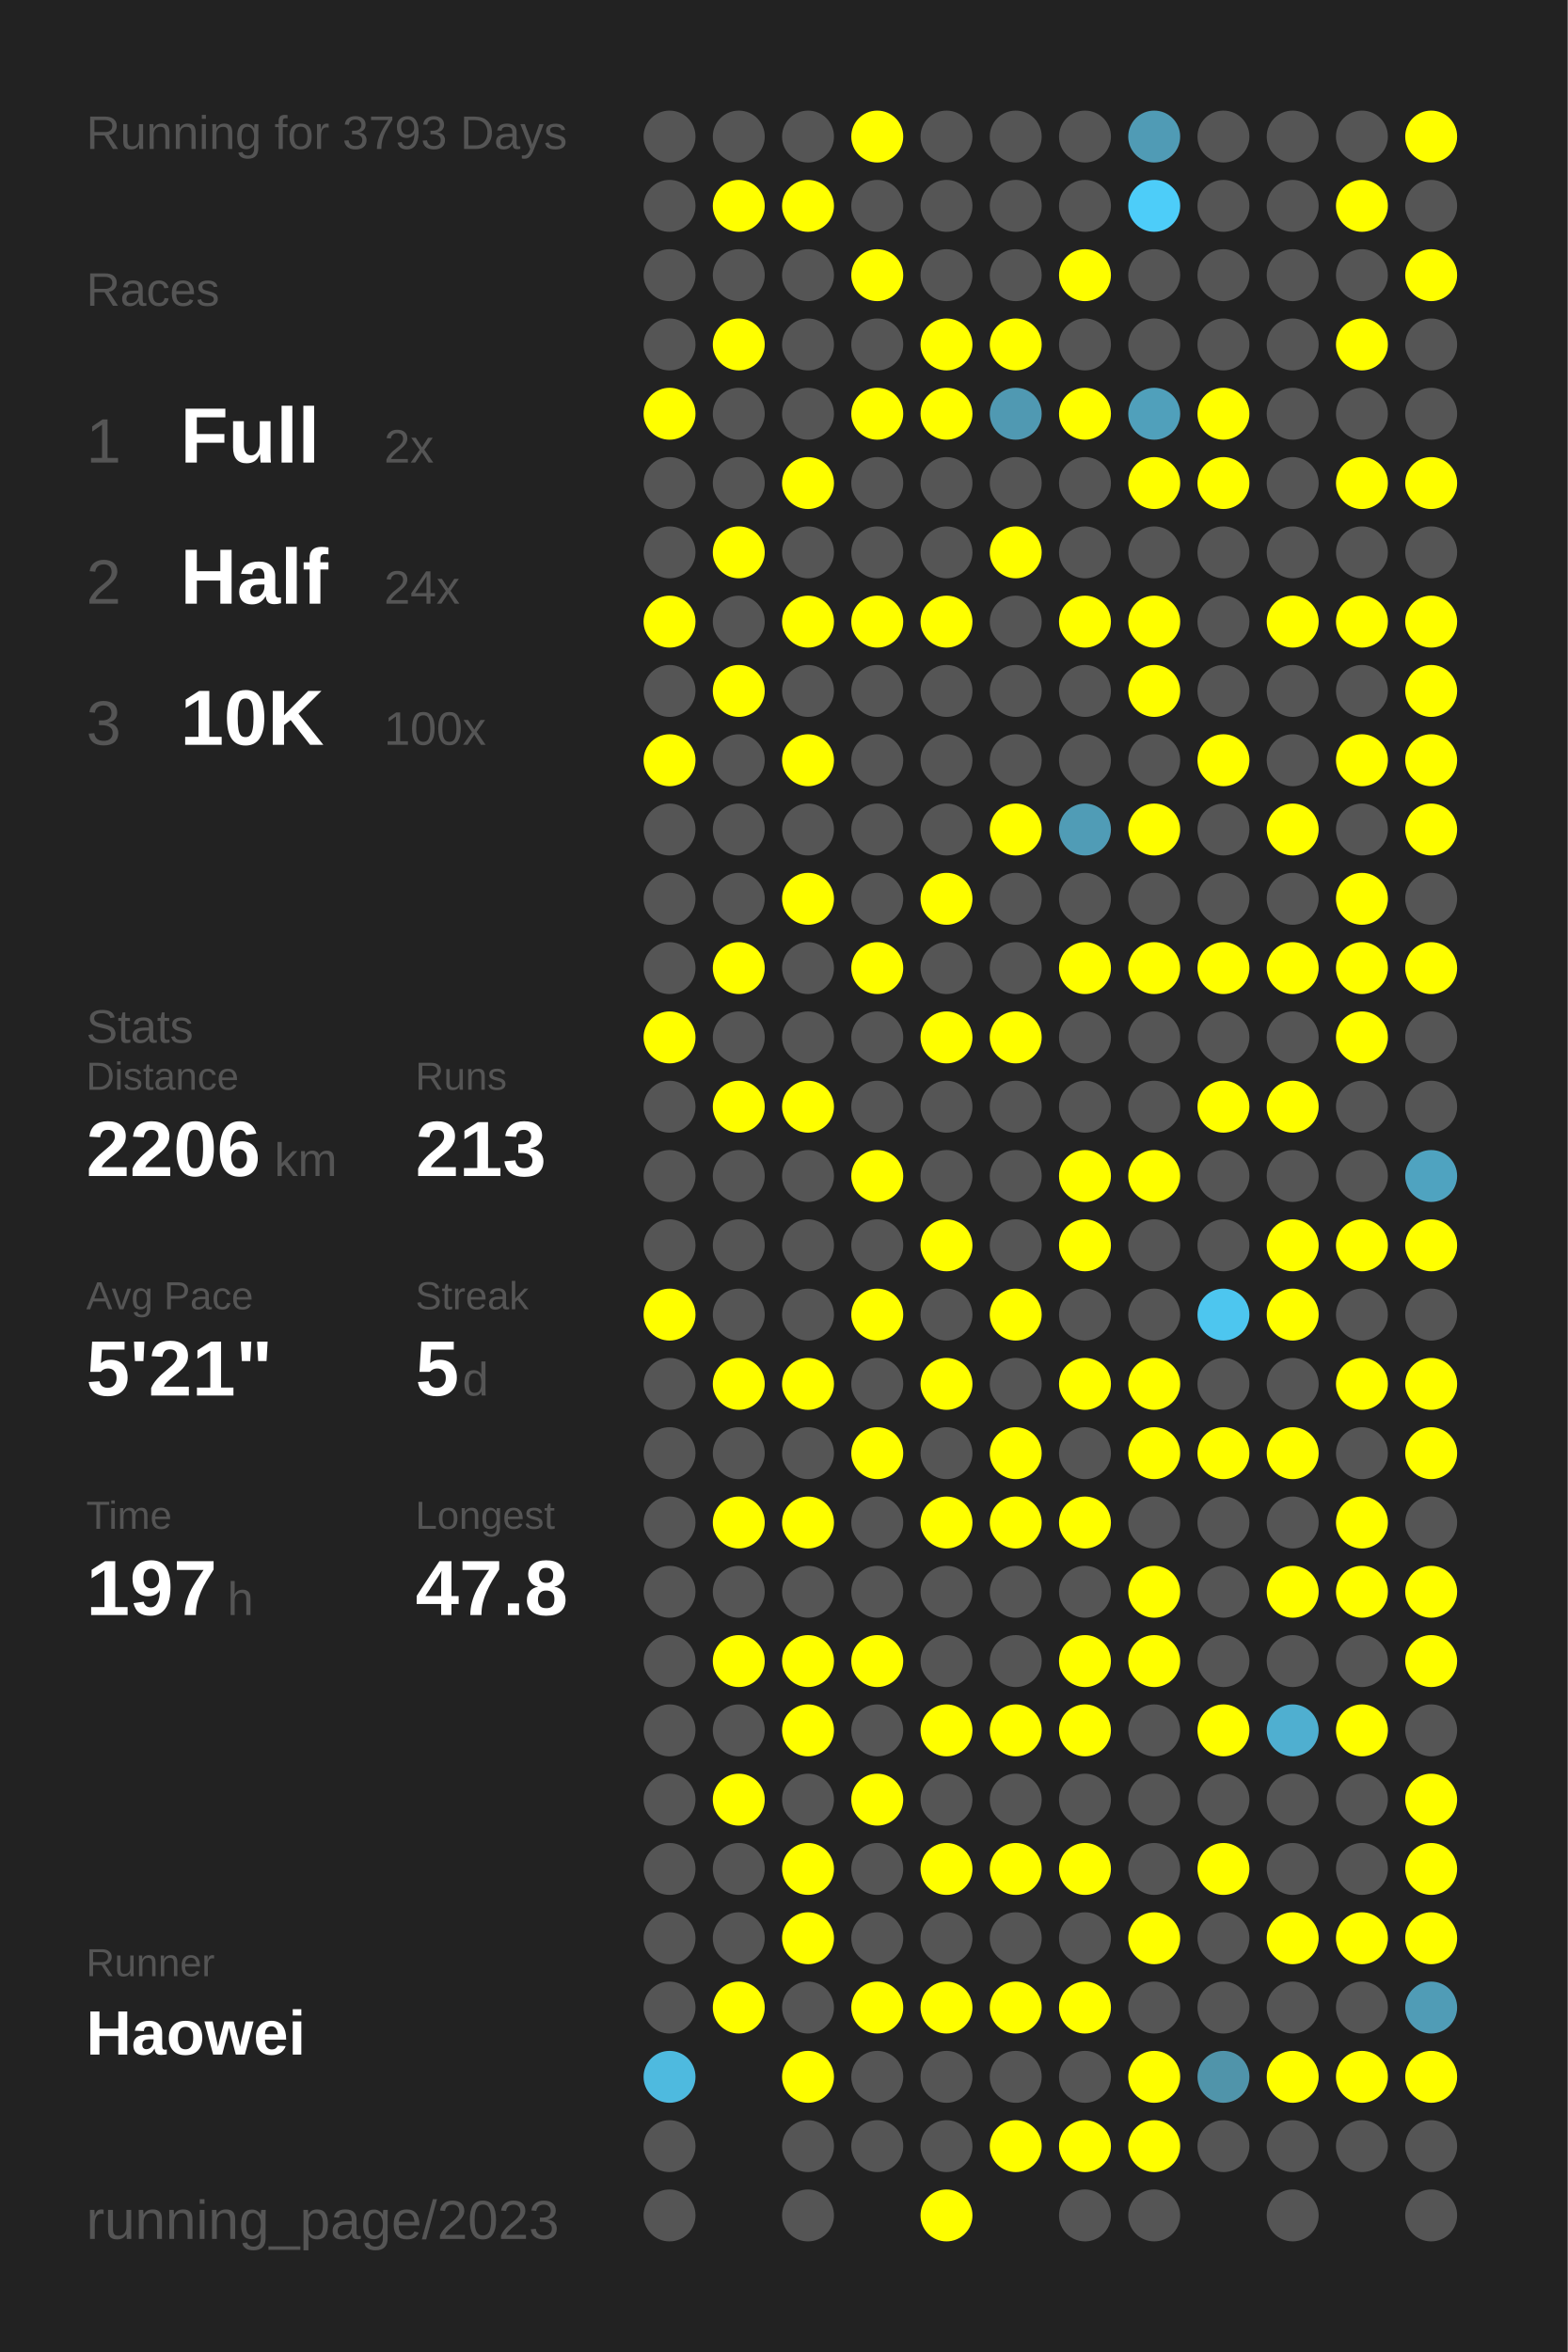
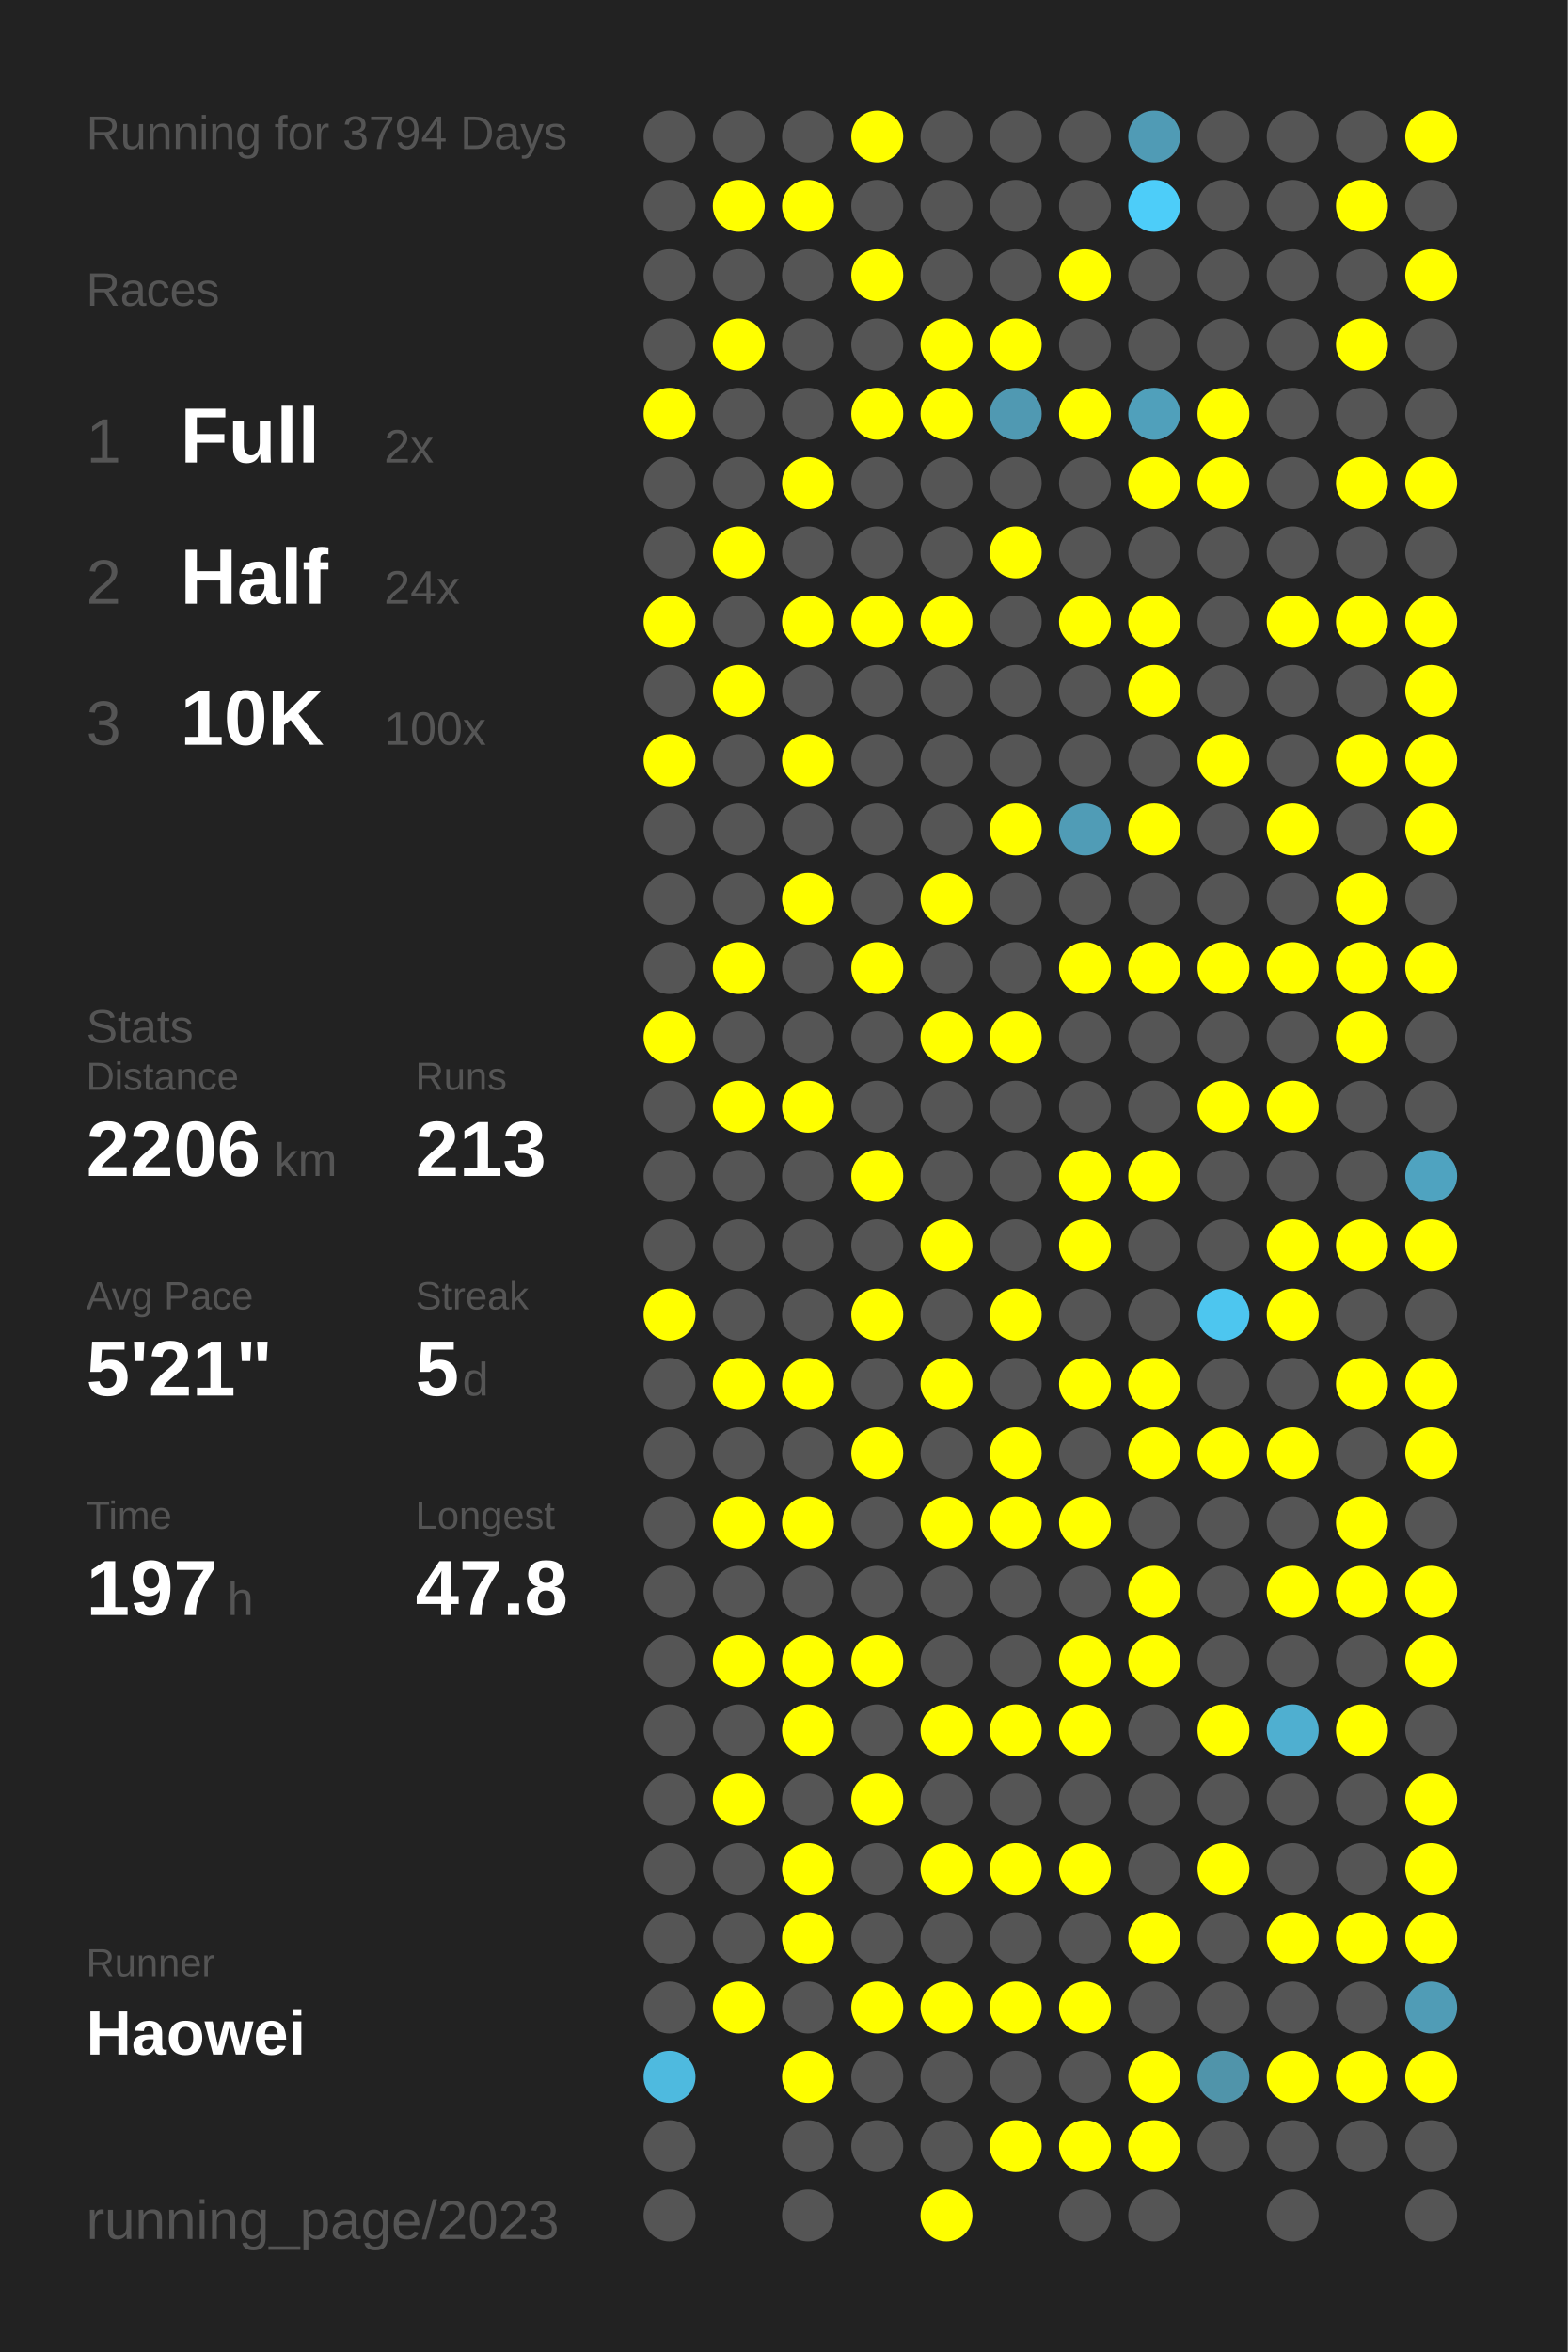
<svg xmlns="http://www.w3.org/2000/svg" baseProfile="full" height="300mm" version="1.1" viewBox="0,0,200,300" width="200mm">
  <defs />
  <rect fill="#222222" height="300" width="200" x="0" y="0" />
-   <text fill="#555555" style="font-size:6px; font-family:Arial;" x="11" y="19">Running for 3793 Days</text>
+   <text fill="#555555" style="font-size:6px; font-family:Arial;" x="11" y="19">Running for 3794 Days</text>
  <text fill="#555555" style="font-size:6px; font-family:Arial;" x="11" y="39">Races</text>
  <text fill="#555555" style="font-size:8px; font-family:Arial;" x="11" y="59">1</text>
  <text fill="#FFFFFF" style="font-size:10px; font-family:Arial; font-weight:bold;" x="23" y="59">Full</text>
  <text fill="#555555" style="font-size:6px; font-family:Arial;" x="49" y="59">2x</text>
  <text fill="#555555" style="font-size:8px; font-family:Arial;" x="11" y="77">2</text>
  <text fill="#FFFFFF" style="font-size:10px; font-family:Arial; font-weight:bold;" x="23" y="77">Half</text>
  <text fill="#555555" style="font-size:6px; font-family:Arial;" x="49" y="77">24x</text>
  <text fill="#555555" style="font-size:8px; font-family:Arial;" x="11" y="95">3</text>
  <text fill="#FFFFFF" style="font-size:10px; font-family:Arial; font-weight:bold;" x="23" y="95">10K</text>
  <text fill="#555555" style="font-size:6px; font-family:Arial;" x="49" y="95">100x</text>
  <text fill="#555555" style="font-size:6px; font-family:Arial;" x="11" y="133">Stats</text>
  <text fill="#555555" style="font-size:5px; font-family:Arial;" x="11" y="139">Distance</text>
  <text fill="#FFFFFF" style="font-size:10px; font-family:Arial; font-weight:bold;" x="11" y="150">2206</text>
  <text fill="#555555" style="font-size:6px; font-family:Arial;" x="35" y="150">km</text>
  <text fill="#555555" style="font-size:5px; font-family:Arial;" x="53" y="139">Runs</text>
  <text fill="#FFFFFF" style="font-size:10px; font-family:Arial; font-weight:bold;" x="53" y="150">213</text>
  <text fill="#555555" style="font-size:5px; font-family:Arial;" x="11" y="167">Avg Pace</text>
  <text fill="#FFFFFF" style="font-size:10px; font-family:Arial; font-weight:bold;" x="11" y="178">5'21"</text>
  <text fill="#555555" style="font-size:5px; font-family:Arial;" x="53" y="167">Streak</text>
  <text fill="#FFFFFF" style="font-size:10px; font-family:Arial; font-weight:bold;" x="53" y="178">5</text>
  <text fill="#555555" style="font-size:6px; font-family:Arial;" x="59" y="178">d</text>
  <text fill="#555555" style="font-size:5px; font-family:Arial;" x="11" y="195">Time</text>
  <text fill="#FFFFFF" style="font-size:10px; font-family:Arial; font-weight:bold;" x="11" y="206">197</text>
  <text fill="#555555" style="font-size:6px; font-family:Arial;" x="29" y="206">h</text>
  <text fill="#555555" style="font-size:5px; font-family:Arial;" x="53" y="195">Longest</text>
  <text fill="#FFFFFF" style="font-size:10px; font-family:Arial; font-weight:bold;" x="53" y="206">47.8</text>
  <text fill="#555555" style="font-size:5px; font-family:Arial;" x="11" y="252.065">Runner</text>
  <text fill="#FFFFFF" style="font-size:8px; font-family:Arial; font-weight:bold;" x="11" y="262.065">Haowei</text>
  <text fill="#555555" style="font-size:7px; font-family:Arial;" x="11" y="285.581">running_page/2023</text>
  <circle cx="85.417" cy="17.419" fill="#555555" r="3.312" />
  <circle cx="85.417" cy="26.258" fill="#555555" r="3.312" />
  <circle cx="85.417" cy="35.097" fill="#555555" r="3.312" />
  <circle cx="85.417" cy="43.935" fill="#555555" r="3.312" />
  <circle cx="85.417" cy="52.774" fill="#FFFF00" r="3.312" />
  <circle cx="85.417" cy="61.613" fill="#555555" r="3.312" />
  <circle cx="85.417" cy="70.452" fill="#555555" r="3.312" />
  <circle cx="85.417" cy="79.29" fill="#FFFF00" r="3.312" />
  <circle cx="85.417" cy="88.129" fill="#555555" r="3.312" />
  <circle cx="85.417" cy="96.968" fill="#FFFF00" r="3.312" />
  <circle cx="85.417" cy="105.806" fill="#555555" r="3.312" />
  <circle cx="85.417" cy="114.645" fill="#555555" r="3.312" />
  <circle cx="85.417" cy="123.484" fill="#555555" r="3.312" />
  <circle cx="85.417" cy="132.323" fill="#FFFF00" r="3.312" />
  <circle cx="85.417" cy="141.161" fill="#555555" r="3.312" />
  <circle cx="85.417" cy="150" fill="#555555" r="3.312" />
  <circle cx="85.417" cy="158.839" fill="#555555" r="3.312" />
  <circle cx="85.417" cy="167.677" fill="#FFFF00" r="3.312" />
  <circle cx="85.417" cy="176.516" fill="#555555" r="3.312" />
  <circle cx="85.417" cy="185.355" fill="#555555" r="3.312" />
  <circle cx="85.417" cy="194.194" fill="#555555" r="3.312" />
  <circle cx="85.417" cy="203.032" fill="#555555" r="3.312" />
  <circle cx="85.417" cy="211.871" fill="#555555" r="3.312" />
  <circle cx="85.417" cy="220.71" fill="#555555" r="3.312" />
  <circle cx="85.417" cy="229.548" fill="#555555" r="3.312" />
  <circle cx="85.417" cy="238.387" fill="#555555" r="3.312" />
  <circle cx="85.417" cy="247.226" fill="#555555" r="3.312" />
  <circle cx="85.417" cy="256.065" fill="#555555" r="3.312" />
  <circle cx="85.417" cy="264.903" fill="#4ebadf" r="3.312" />
  <circle cx="85.417" cy="273.742" fill="#555555" r="3.312" />
  <circle cx="85.417" cy="282.581" fill="#555555" r="3.312" />
  <circle cx="94.25" cy="17.419" fill="#555555" r="3.312" />
  <circle cx="94.25" cy="26.258" fill="#FFFF00" r="3.312" />
  <circle cx="94.25" cy="35.097" fill="#555555" r="3.312" />
  <circle cx="94.25" cy="43.935" fill="#FFFF00" r="3.312" />
  <circle cx="94.25" cy="52.774" fill="#555555" r="3.312" />
  <circle cx="94.25" cy="61.613" fill="#555555" r="3.312" />
  <circle cx="94.25" cy="70.452" fill="#FFFF00" r="3.312" />
  <circle cx="94.25" cy="79.29" fill="#555555" r="3.312" />
  <circle cx="94.25" cy="88.129" fill="#FFFF00" r="3.312" />
  <circle cx="94.25" cy="96.968" fill="#555555" r="3.312" />
  <circle cx="94.25" cy="105.806" fill="#555555" r="3.312" />
  <circle cx="94.25" cy="114.645" fill="#555555" r="3.312" />
  <circle cx="94.25" cy="123.484" fill="#FFFF00" r="3.312" />
  <circle cx="94.25" cy="132.323" fill="#555555" r="3.312" />
  <circle cx="94.25" cy="141.161" fill="#FFFF00" r="3.312" />
  <circle cx="94.25" cy="150" fill="#555555" r="3.312" />
  <circle cx="94.25" cy="158.839" fill="#555555" r="3.312" />
  <circle cx="94.25" cy="167.677" fill="#555555" r="3.312" />
  <circle cx="94.25" cy="176.516" fill="#FFFF00" r="3.312" />
  <circle cx="94.25" cy="185.355" fill="#555555" r="3.312" />
  <circle cx="94.25" cy="194.194" fill="#FFFF00" r="3.312" />
  <circle cx="94.25" cy="203.032" fill="#555555" r="3.312" />
  <circle cx="94.25" cy="211.871" fill="#FFFF00" r="3.312" />
  <circle cx="94.25" cy="220.71" fill="#555555" r="3.312" />
  <circle cx="94.25" cy="229.548" fill="#FFFF00" r="3.312" />
  <circle cx="94.25" cy="238.387" fill="#555555" r="3.312" />
  <circle cx="94.25" cy="247.226" fill="#555555" r="3.312" />
  <circle cx="94.25" cy="256.065" fill="#FFFF00" r="3.312" />
  <circle cx="103.083" cy="17.419" fill="#555555" r="3.312" />
  <circle cx="103.083" cy="26.258" fill="#FFFF00" r="3.312" />
  <circle cx="103.083" cy="35.097" fill="#555555" r="3.312" />
  <circle cx="103.083" cy="43.935" fill="#555555" r="3.312" />
  <circle cx="103.083" cy="52.774" fill="#555555" r="3.312" />
  <circle cx="103.083" cy="61.613" fill="#FFFF00" r="3.312" />
  <circle cx="103.083" cy="70.452" fill="#555555" r="3.312" />
  <circle cx="103.083" cy="79.29" fill="#FFFF00" r="3.312" />
  <circle cx="103.083" cy="88.129" fill="#555555" r="3.312" />
  <circle cx="103.083" cy="96.968" fill="#FFFF00" r="3.312" />
  <circle cx="103.083" cy="105.806" fill="#555555" r="3.312" />
  <circle cx="103.083" cy="114.645" fill="#FFFF00" r="3.312" />
  <circle cx="103.083" cy="123.484" fill="#555555" r="3.312" />
  <circle cx="103.083" cy="132.323" fill="#555555" r="3.312" />
  <circle cx="103.083" cy="141.161" fill="#FFFF00" r="3.312" />
  <circle cx="103.083" cy="150" fill="#555555" r="3.312" />
  <circle cx="103.083" cy="158.839" fill="#555555" r="3.312" />
  <circle cx="103.083" cy="167.677" fill="#555555" r="3.312" />
  <circle cx="103.083" cy="176.516" fill="#FFFF00" r="3.312" />
  <circle cx="103.083" cy="185.355" fill="#555555" r="3.312" />
  <circle cx="103.083" cy="194.194" fill="#FFFF00" r="3.312" />
  <circle cx="103.083" cy="203.032" fill="#555555" r="3.312" />
  <circle cx="103.083" cy="211.871" fill="#FFFF00" r="3.312" />
  <circle cx="103.083" cy="220.71" fill="#FFFF00" r="3.312" />
  <circle cx="103.083" cy="229.548" fill="#555555" r="3.312" />
  <circle cx="103.083" cy="238.387" fill="#FFFF00" r="3.312" />
  <circle cx="103.083" cy="247.226" fill="#FFFF00" r="3.312" />
  <circle cx="103.083" cy="256.065" fill="#555555" r="3.312" />
  <circle cx="103.083" cy="264.903" fill="#FFFF00" r="3.312" />
  <circle cx="103.083" cy="273.742" fill="#555555" r="3.312" />
  <circle cx="103.083" cy="282.581" fill="#555555" r="3.312" />
  <circle cx="111.917" cy="17.419" fill="#FFFF00" r="3.312" />
  <circle cx="111.917" cy="26.258" fill="#555555" r="3.312" />
  <circle cx="111.917" cy="35.097" fill="#FFFF00" r="3.312" />
  <circle cx="111.917" cy="43.935" fill="#555555" r="3.312" />
  <circle cx="111.917" cy="52.774" fill="#FFFF00" r="3.312" />
  <circle cx="111.917" cy="61.613" fill="#555555" r="3.312" />
  <circle cx="111.917" cy="70.452" fill="#555555" r="3.312" />
  <circle cx="111.917" cy="79.29" fill="#FFFF00" r="3.312" />
  <circle cx="111.917" cy="88.129" fill="#555555" r="3.312" />
  <circle cx="111.917" cy="96.968" fill="#555555" r="3.312" />
  <circle cx="111.917" cy="105.806" fill="#555555" r="3.312" />
  <circle cx="111.917" cy="114.645" fill="#555555" r="3.312" />
  <circle cx="111.917" cy="123.484" fill="#FFFF00" r="3.312" />
  <circle cx="111.917" cy="132.323" fill="#555555" r="3.312" />
  <circle cx="111.917" cy="141.161" fill="#555555" r="3.312" />
  <circle cx="111.917" cy="150" fill="#FFFF00" r="3.312" />
  <circle cx="111.917" cy="158.839" fill="#555555" r="3.312" />
  <circle cx="111.917" cy="167.677" fill="#FFFF00" r="3.312" />
  <circle cx="111.917" cy="176.516" fill="#555555" r="3.312" />
  <circle cx="111.917" cy="185.355" fill="#FFFF00" r="3.312" />
  <circle cx="111.917" cy="194.194" fill="#555555" r="3.312" />
  <circle cx="111.917" cy="203.032" fill="#555555" r="3.312" />
  <circle cx="111.917" cy="211.871" fill="#FFFF00" r="3.312" />
  <circle cx="111.917" cy="220.71" fill="#555555" r="3.312" />
  <circle cx="111.917" cy="229.548" fill="#FFFF00" r="3.312" />
  <circle cx="111.917" cy="238.387" fill="#555555" r="3.312" />
  <circle cx="111.917" cy="247.226" fill="#555555" r="3.312" />
  <circle cx="111.917" cy="256.065" fill="#FFFF00" r="3.312" />
  <circle cx="111.917" cy="264.903" fill="#555555" r="3.312" />
  <circle cx="111.917" cy="273.742" fill="#555555" r="3.312" />
  <circle cx="120.75" cy="17.419" fill="#555555" r="3.312" />
  <circle cx="120.75" cy="26.258" fill="#555555" r="3.312" />
  <circle cx="120.75" cy="35.097" fill="#555555" r="3.312" />
  <circle cx="120.75" cy="43.935" fill="#FFFF00" r="3.312" />
  <circle cx="120.75" cy="52.774" fill="#FFFF00" r="3.312" />
  <circle cx="120.75" cy="61.613" fill="#555555" r="3.312" />
  <circle cx="120.75" cy="70.452" fill="#555555" r="3.312" />
  <circle cx="120.75" cy="79.29" fill="#FFFF00" r="3.312" />
  <circle cx="120.75" cy="88.129" fill="#555555" r="3.312" />
  <circle cx="120.75" cy="96.968" fill="#555555" r="3.312" />
  <circle cx="120.75" cy="105.806" fill="#555555" r="3.312" />
  <circle cx="120.75" cy="114.645" fill="#FFFF00" r="3.312" />
  <circle cx="120.75" cy="123.484" fill="#555555" r="3.312" />
  <circle cx="120.75" cy="132.323" fill="#FFFF00" r="3.312" />
  <circle cx="120.75" cy="141.161" fill="#555555" r="3.312" />
  <circle cx="120.75" cy="150" fill="#555555" r="3.312" />
  <circle cx="120.75" cy="158.839" fill="#FFFF00" r="3.312" />
  <circle cx="120.75" cy="167.677" fill="#555555" r="3.312" />
  <circle cx="120.75" cy="176.516" fill="#FFFF00" r="3.312" />
  <circle cx="120.75" cy="185.355" fill="#555555" r="3.312" />
  <circle cx="120.75" cy="194.194" fill="#FFFF00" r="3.312" />
  <circle cx="120.75" cy="203.032" fill="#555555" r="3.312" />
  <circle cx="120.75" cy="211.871" fill="#555555" r="3.312" />
  <circle cx="120.75" cy="220.71" fill="#FFFF00" r="3.312" />
  <circle cx="120.75" cy="229.548" fill="#555555" r="3.312" />
  <circle cx="120.75" cy="238.387" fill="#FFFF00" r="3.312" />
  <circle cx="120.75" cy="247.226" fill="#555555" r="3.312" />
  <circle cx="120.75" cy="256.065" fill="#FFFF00" r="3.312" />
  <circle cx="120.75" cy="264.903" fill="#555555" r="3.312" />
  <circle cx="120.75" cy="273.742" fill="#555555" r="3.312" />
  <circle cx="120.75" cy="282.581" fill="#FFFF00" r="3.312" />
  <circle cx="129.583" cy="17.419" fill="#555555" r="3.312" />
  <circle cx="129.583" cy="26.258" fill="#555555" r="3.312" />
  <circle cx="129.583" cy="35.097" fill="#555555" r="3.312" />
  <circle cx="129.583" cy="43.935" fill="#FFFF00" r="3.312" />
  <circle cx="129.583" cy="52.774" fill="#5099b2" r="3.312" />
  <circle cx="129.583" cy="61.613" fill="#555555" r="3.312" />
  <circle cx="129.583" cy="70.452" fill="#FFFF00" r="3.312" />
  <circle cx="129.583" cy="79.29" fill="#555555" r="3.312" />
  <circle cx="129.583" cy="88.129" fill="#555555" r="3.312" />
  <circle cx="129.583" cy="96.968" fill="#555555" r="3.312" />
  <circle cx="129.583" cy="105.806" fill="#FFFF00" r="3.312" />
  <circle cx="129.583" cy="114.645" fill="#555555" r="3.312" />
  <circle cx="129.583" cy="123.484" fill="#555555" r="3.312" />
  <circle cx="129.583" cy="132.323" fill="#FFFF00" r="3.312" />
  <circle cx="129.583" cy="141.161" fill="#555555" r="3.312" />
  <circle cx="129.583" cy="150" fill="#555555" r="3.312" />
  <circle cx="129.583" cy="158.839" fill="#555555" r="3.312" />
  <circle cx="129.583" cy="167.677" fill="#FFFF00" r="3.312" />
  <circle cx="129.583" cy="176.516" fill="#555555" r="3.312" />
  <circle cx="129.583" cy="185.355" fill="#FFFF00" r="3.312" />
  <circle cx="129.583" cy="194.194" fill="#FFFF00" r="3.312" />
  <circle cx="129.583" cy="203.032" fill="#555555" r="3.312" />
  <circle cx="129.583" cy="211.871" fill="#555555" r="3.312" />
  <circle cx="129.583" cy="220.71" fill="#FFFF00" r="3.312" />
  <circle cx="129.583" cy="229.548" fill="#555555" r="3.312" />
  <circle cx="129.583" cy="238.387" fill="#FFFF00" r="3.312" />
  <circle cx="129.583" cy="247.226" fill="#555555" r="3.312" />
  <circle cx="129.583" cy="256.065" fill="#FFFF00" r="3.312" />
  <circle cx="129.583" cy="264.903" fill="#555555" r="3.312" />
  <circle cx="129.583" cy="273.742" fill="#FFFF00" r="3.312" />
  <circle cx="138.417" cy="17.419" fill="#555555" r="3.312" />
  <circle cx="138.417" cy="26.258" fill="#555555" r="3.312" />
  <circle cx="138.417" cy="35.097" fill="#FFFF00" r="3.312" />
  <circle cx="138.417" cy="43.935" fill="#555555" r="3.312" />
  <circle cx="138.417" cy="52.774" fill="#FFFF00" r="3.312" />
  <circle cx="138.417" cy="61.613" fill="#555555" r="3.312" />
  <circle cx="138.417" cy="70.452" fill="#555555" r="3.312" />
  <circle cx="138.417" cy="79.29" fill="#FFFF00" r="3.312" />
  <circle cx="138.417" cy="88.129" fill="#555555" r="3.312" />
  <circle cx="138.417" cy="96.968" fill="#555555" r="3.312" />
  <circle cx="138.417" cy="105.806" fill="#509cb6" r="3.312" />
  <circle cx="138.417" cy="114.645" fill="#555555" r="3.312" />
  <circle cx="138.417" cy="123.484" fill="#FFFF00" r="3.312" />
  <circle cx="138.417" cy="132.323" fill="#555555" r="3.312" />
  <circle cx="138.417" cy="141.161" fill="#555555" r="3.312" />
  <circle cx="138.417" cy="150" fill="#FFFF00" r="3.312" />
  <circle cx="138.417" cy="158.839" fill="#FFFF00" r="3.312" />
  <circle cx="138.417" cy="167.677" fill="#555555" r="3.312" />
  <circle cx="138.417" cy="176.516" fill="#FFFF00" r="3.312" />
  <circle cx="138.417" cy="185.355" fill="#555555" r="3.312" />
  <circle cx="138.417" cy="194.194" fill="#FFFF00" r="3.312" />
  <circle cx="138.417" cy="203.032" fill="#555555" r="3.312" />
  <circle cx="138.417" cy="211.871" fill="#FFFF00" r="3.312" />
  <circle cx="138.417" cy="220.71" fill="#FFFF00" r="3.312" />
  <circle cx="138.417" cy="229.548" fill="#555555" r="3.312" />
  <circle cx="138.417" cy="238.387" fill="#FFFF00" r="3.312" />
  <circle cx="138.417" cy="247.226" fill="#555555" r="3.312" />
  <circle cx="138.417" cy="256.065" fill="#FFFF00" r="3.312" />
  <circle cx="138.417" cy="264.903" fill="#555555" r="3.312" />
  <circle cx="138.417" cy="273.742" fill="#FFFF00" r="3.312" />
  <circle cx="138.417" cy="282.581" fill="#555555" r="3.312" />
  <circle cx="147.25" cy="17.419" fill="#509bb5" r="3.312" />
  <circle cx="147.25" cy="26.258" fill="#4dcdf9" r="3.312" />
  <circle cx="147.25" cy="35.097" fill="#555555" r="3.312" />
  <circle cx="147.25" cy="43.935" fill="#555555" r="3.312" />
  <circle cx="147.25" cy="52.774" fill="#50a0bb" r="3.312" />
  <circle cx="147.25" cy="61.613" fill="#FFFF00" r="3.312" />
  <circle cx="147.25" cy="70.452" fill="#555555" r="3.312" />
  <circle cx="147.25" cy="79.29" fill="#FFFF00" r="3.312" />
  <circle cx="147.25" cy="88.129" fill="#FFFF00" r="3.312" />
  <circle cx="147.25" cy="96.968" fill="#555555" r="3.312" />
  <circle cx="147.25" cy="105.806" fill="#FFFF00" r="3.312" />
  <circle cx="147.25" cy="114.645" fill="#555555" r="3.312" />
  <circle cx="147.25" cy="123.484" fill="#FFFF00" r="3.312" />
  <circle cx="147.25" cy="132.323" fill="#555555" r="3.312" />
  <circle cx="147.25" cy="141.161" fill="#555555" r="3.312" />
  <circle cx="147.25" cy="150" fill="#FFFF00" r="3.312" />
  <circle cx="147.25" cy="158.839" fill="#555555" r="3.312" />
  <circle cx="147.25" cy="167.677" fill="#555555" r="3.312" />
  <circle cx="147.25" cy="176.516" fill="#FFFF00" r="3.312" />
  <circle cx="147.25" cy="185.355" fill="#FFFF00" r="3.312" />
  <circle cx="147.25" cy="194.194" fill="#555555" r="3.312" />
  <circle cx="147.25" cy="203.032" fill="#FFFF00" r="3.312" />
  <circle cx="147.25" cy="211.871" fill="#FFFF00" r="3.312" />
  <circle cx="147.25" cy="220.71" fill="#555555" r="3.312" />
  <circle cx="147.25" cy="229.548" fill="#555555" r="3.312" />
  <circle cx="147.25" cy="238.387" fill="#555555" r="3.312" />
  <circle cx="147.25" cy="247.226" fill="#FFFF00" r="3.312" />
  <circle cx="147.25" cy="256.065" fill="#555555" r="3.312" />
  <circle cx="147.25" cy="264.903" fill="#FFFF00" r="3.312" />
  <circle cx="147.25" cy="273.742" fill="#FFFF00" r="3.312" />
  <circle cx="147.25" cy="282.581" fill="#555555" r="3.312" />
  <circle cx="156.083" cy="17.419" fill="#555555" r="3.312" />
  <circle cx="156.083" cy="26.258" fill="#555555" r="3.312" />
  <circle cx="156.083" cy="35.097" fill="#555555" r="3.312" />
  <circle cx="156.083" cy="43.935" fill="#555555" r="3.312" />
  <circle cx="156.083" cy="52.774" fill="#FFFF00" r="3.312" />
  <circle cx="156.083" cy="61.613" fill="#FFFF00" r="3.312" />
  <circle cx="156.083" cy="70.452" fill="#555555" r="3.312" />
  <circle cx="156.083" cy="79.29" fill="#555555" r="3.312" />
  <circle cx="156.083" cy="88.129" fill="#555555" r="3.312" />
  <circle cx="156.083" cy="96.968" fill="#FFFF00" r="3.312" />
  <circle cx="156.083" cy="105.806" fill="#555555" r="3.312" />
  <circle cx="156.083" cy="114.645" fill="#555555" r="3.312" />
  <circle cx="156.083" cy="123.484" fill="#FFFF00" r="3.312" />
  <circle cx="156.083" cy="132.323" fill="#555555" r="3.312" />
  <circle cx="156.083" cy="141.161" fill="#FFFF00" r="3.312" />
  <circle cx="156.083" cy="150" fill="#555555" r="3.312" />
  <circle cx="156.083" cy="158.839" fill="#555555" r="3.312" />
  <circle cx="156.083" cy="167.677" fill="#4dc6ef" r="3.312" />
  <circle cx="156.083" cy="176.516" fill="#555555" r="3.312" />
  <circle cx="156.083" cy="185.355" fill="#FFFF00" r="3.312" />
  <circle cx="156.083" cy="194.194" fill="#555555" r="3.312" />
  <circle cx="156.083" cy="203.032" fill="#555555" r="3.312" />
  <circle cx="156.083" cy="211.871" fill="#555555" r="3.312" />
  <circle cx="156.083" cy="220.71" fill="#FFFF00" r="3.312" />
  <circle cx="156.083" cy="229.548" fill="#555555" r="3.312" />
  <circle cx="156.083" cy="238.387" fill="#FFFF00" r="3.312" />
  <circle cx="156.083" cy="247.226" fill="#555555" r="3.312" />
  <circle cx="156.083" cy="256.065" fill="#555555" r="3.312" />
  <circle cx="156.083" cy="264.903" fill="#5094aa" r="3.312" />
  <circle cx="156.083" cy="273.742" fill="#555555" r="3.312" />
  <circle cx="164.917" cy="17.419" fill="#555555" r="3.312" />
  <circle cx="164.917" cy="26.258" fill="#555555" r="3.312" />
  <circle cx="164.917" cy="35.097" fill="#555555" r="3.312" />
  <circle cx="164.917" cy="43.935" fill="#555555" r="3.312" />
  <circle cx="164.917" cy="52.774" fill="#555555" r="3.312" />
  <circle cx="164.917" cy="61.613" fill="#555555" r="3.312" />
  <circle cx="164.917" cy="70.452" fill="#555555" r="3.312" />
  <circle cx="164.917" cy="79.29" fill="#FFFF00" r="3.312" />
  <circle cx="164.917" cy="88.129" fill="#555555" r="3.312" />
  <circle cx="164.917" cy="96.968" fill="#555555" r="3.312" />
  <circle cx="164.917" cy="105.806" fill="#FFFF00" r="3.312" />
  <circle cx="164.917" cy="114.645" fill="#555555" r="3.312" />
  <circle cx="164.917" cy="123.484" fill="#FFFF00" r="3.312" />
  <circle cx="164.917" cy="132.323" fill="#555555" r="3.312" />
  <circle cx="164.917" cy="141.161" fill="#FFFF00" r="3.312" />
  <circle cx="164.917" cy="150" fill="#555555" r="3.312" />
  <circle cx="164.917" cy="158.839" fill="#FFFF00" r="3.312" />
  <circle cx="164.917" cy="167.677" fill="#FFFF00" r="3.312" />
  <circle cx="164.917" cy="176.516" fill="#555555" r="3.312" />
  <circle cx="164.917" cy="185.355" fill="#FFFF00" r="3.312" />
  <circle cx="164.917" cy="194.194" fill="#555555" r="3.312" />
  <circle cx="164.917" cy="203.032" fill="#FFFF00" r="3.312" />
  <circle cx="164.917" cy="211.871" fill="#555555" r="3.312" />
  <circle cx="164.917" cy="220.71" fill="#4fafd0" r="3.312" />
  <circle cx="164.917" cy="229.548" fill="#555555" r="3.312" />
  <circle cx="164.917" cy="238.387" fill="#555555" r="3.312" />
  <circle cx="164.917" cy="247.226" fill="#FFFF00" r="3.312" />
  <circle cx="164.917" cy="256.065" fill="#555555" r="3.312" />
  <circle cx="164.917" cy="264.903" fill="#FFFF00" r="3.312" />
  <circle cx="164.917" cy="273.742" fill="#555555" r="3.312" />
  <circle cx="164.917" cy="282.581" fill="#555555" r="3.312" />
  <circle cx="173.75" cy="17.419" fill="#555555" r="3.312" />
  <circle cx="173.75" cy="26.258" fill="#FFFF00" r="3.312" />
  <circle cx="173.75" cy="35.097" fill="#555555" r="3.312" />
  <circle cx="173.75" cy="43.935" fill="#FFFF00" r="3.312" />
  <circle cx="173.75" cy="52.774" fill="#555555" r="3.312" />
  <circle cx="173.75" cy="61.613" fill="#FFFF00" r="3.312" />
  <circle cx="173.75" cy="70.452" fill="#555555" r="3.312" />
  <circle cx="173.75" cy="79.29" fill="#FFFF00" r="3.312" />
  <circle cx="173.75" cy="88.129" fill="#555555" r="3.312" />
  <circle cx="173.75" cy="96.968" fill="#FFFF00" r="3.312" />
  <circle cx="173.75" cy="105.806" fill="#555555" r="3.312" />
  <circle cx="173.75" cy="114.645" fill="#FFFF00" r="3.312" />
  <circle cx="173.75" cy="123.484" fill="#FFFF00" r="3.312" />
  <circle cx="173.75" cy="132.323" fill="#FFFF00" r="3.312" />
  <circle cx="173.75" cy="141.161" fill="#555555" r="3.312" />
  <circle cx="173.75" cy="150" fill="#555555" r="3.312" />
  <circle cx="173.75" cy="158.839" fill="#FFFF00" r="3.312" />
  <circle cx="173.75" cy="167.677" fill="#555555" r="3.312" />
  <circle cx="173.75" cy="176.516" fill="#FFFF00" r="3.312" />
  <circle cx="173.75" cy="185.355" fill="#555555" r="3.312" />
  <circle cx="173.75" cy="194.194" fill="#FFFF00" r="3.312" />
  <circle cx="173.75" cy="203.032" fill="#FFFF00" r="3.312" />
  <circle cx="173.75" cy="211.871" fill="#555555" r="3.312" />
  <circle cx="173.75" cy="220.71" fill="#FFFF00" r="3.312" />
  <circle cx="173.75" cy="229.548" fill="#555555" r="3.312" />
  <circle cx="173.75" cy="238.387" fill="#555555" r="3.312" />
  <circle cx="173.75" cy="247.226" fill="#FFFF00" r="3.312" />
  <circle cx="173.75" cy="256.065" fill="#555555" r="3.312" />
  <circle cx="173.75" cy="264.903" fill="#FFFF00" r="3.312" />
  <circle cx="173.75" cy="273.742" fill="#555555" r="3.312" />
  <circle cx="182.583" cy="17.419" fill="#FFFF00" r="3.312" />
  <circle cx="182.583" cy="26.258" fill="#555555" r="3.312" />
  <circle cx="182.583" cy="35.097" fill="#FFFF00" r="3.312" />
  <circle cx="182.583" cy="43.935" fill="#555555" r="3.312" />
  <circle cx="182.583" cy="52.774" fill="#555555" r="3.312" />
  <circle cx="182.583" cy="61.613" fill="#FFFF00" r="3.312" />
  <circle cx="182.583" cy="70.452" fill="#555555" r="3.312" />
  <circle cx="182.583" cy="79.29" fill="#FFFF00" r="3.312" />
  <circle cx="182.583" cy="88.129" fill="#FFFF00" r="3.312" />
  <circle cx="182.583" cy="96.968" fill="#FFFF00" r="3.312" />
  <circle cx="182.583" cy="105.806" fill="#FFFF00" r="3.312" />
  <circle cx="182.583" cy="114.645" fill="#555555" r="3.312" />
  <circle cx="182.583" cy="123.484" fill="#FFFF00" r="3.312" />
  <circle cx="182.583" cy="132.323" fill="#555555" r="3.312" />
  <circle cx="182.583" cy="141.161" fill="#555555" r="3.312" />
  <circle cx="182.583" cy="150" fill="#4fa3c0" r="3.312" />
  <circle cx="182.583" cy="158.839" fill="#FFFF00" r="3.312" />
  <circle cx="182.583" cy="167.677" fill="#555555" r="3.312" />
  <circle cx="182.583" cy="176.516" fill="#FFFF00" r="3.312" />
  <circle cx="182.583" cy="185.355" fill="#FFFF00" r="3.312" />
  <circle cx="182.583" cy="194.194" fill="#555555" r="3.312" />
  <circle cx="182.583" cy="203.032" fill="#FFFF00" r="3.312" />
  <circle cx="182.583" cy="211.871" fill="#FFFF00" r="3.312" />
  <circle cx="182.583" cy="220.71" fill="#555555" r="3.312" />
  <circle cx="182.583" cy="229.548" fill="#FFFF00" r="3.312" />
  <circle cx="182.583" cy="238.387" fill="#FFFF00" r="3.312" />
  <circle cx="182.583" cy="247.226" fill="#FFFF00" r="3.312" />
  <circle cx="182.583" cy="256.065" fill="#509cb6" r="3.312" />
  <circle cx="182.583" cy="264.903" fill="#FFFF00" r="3.312" />
  <circle cx="182.583" cy="273.742" fill="#555555" r="3.312" />
  <circle cx="182.583" cy="282.581" fill="#555555" r="3.312" />
</svg>
